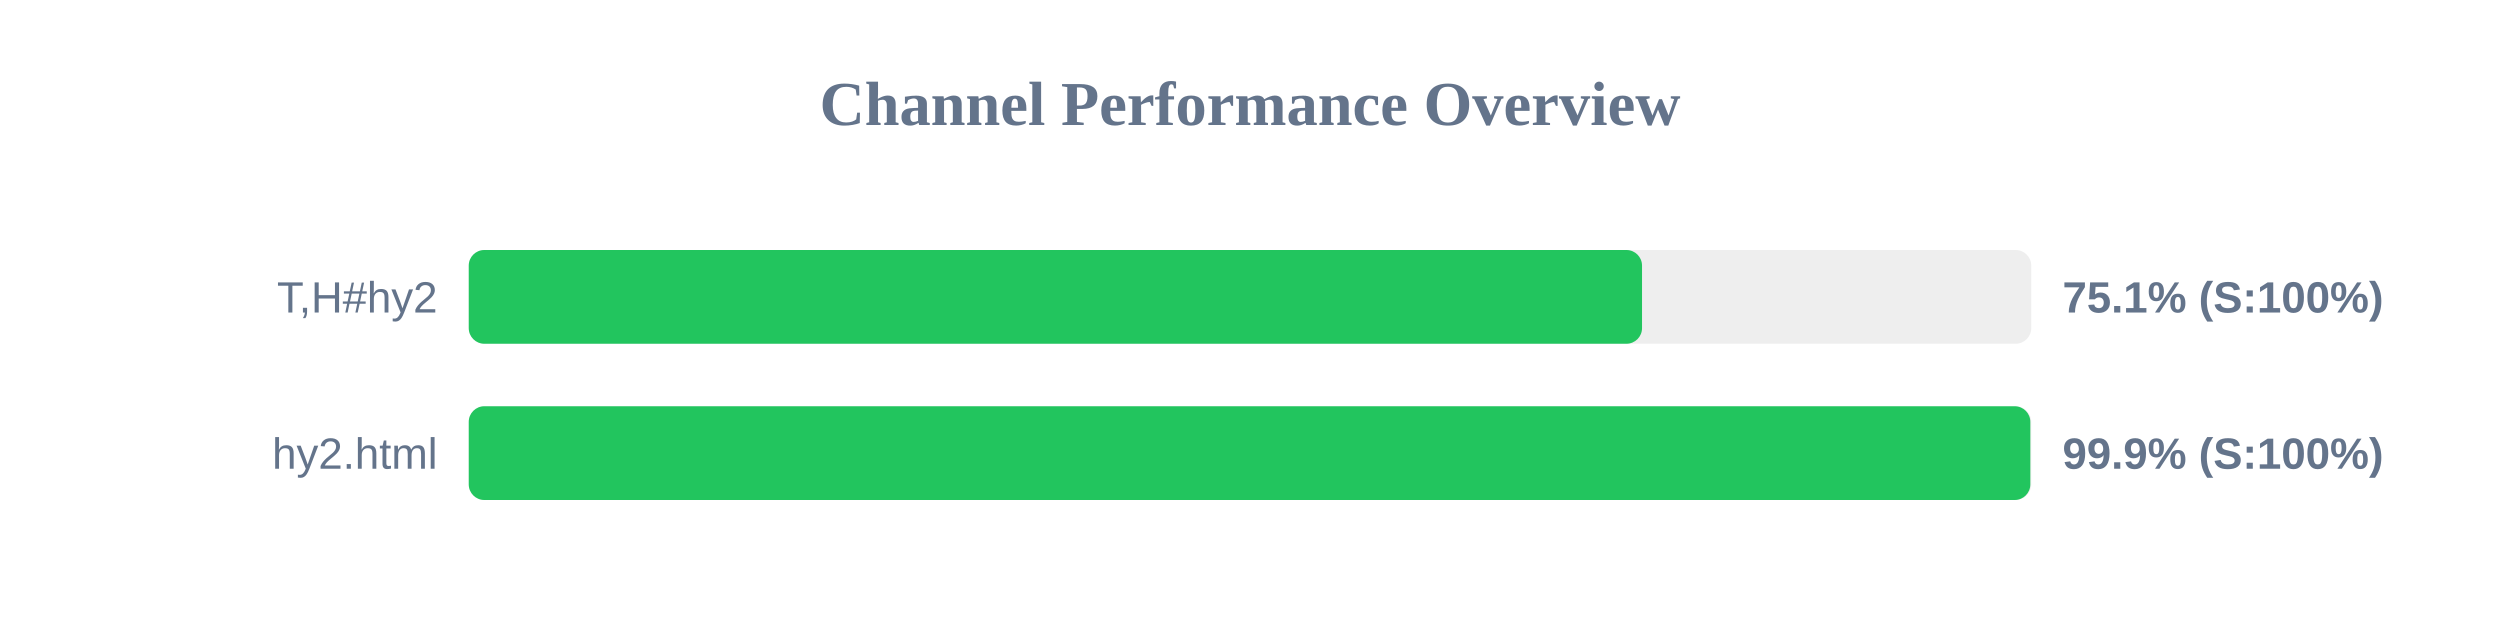
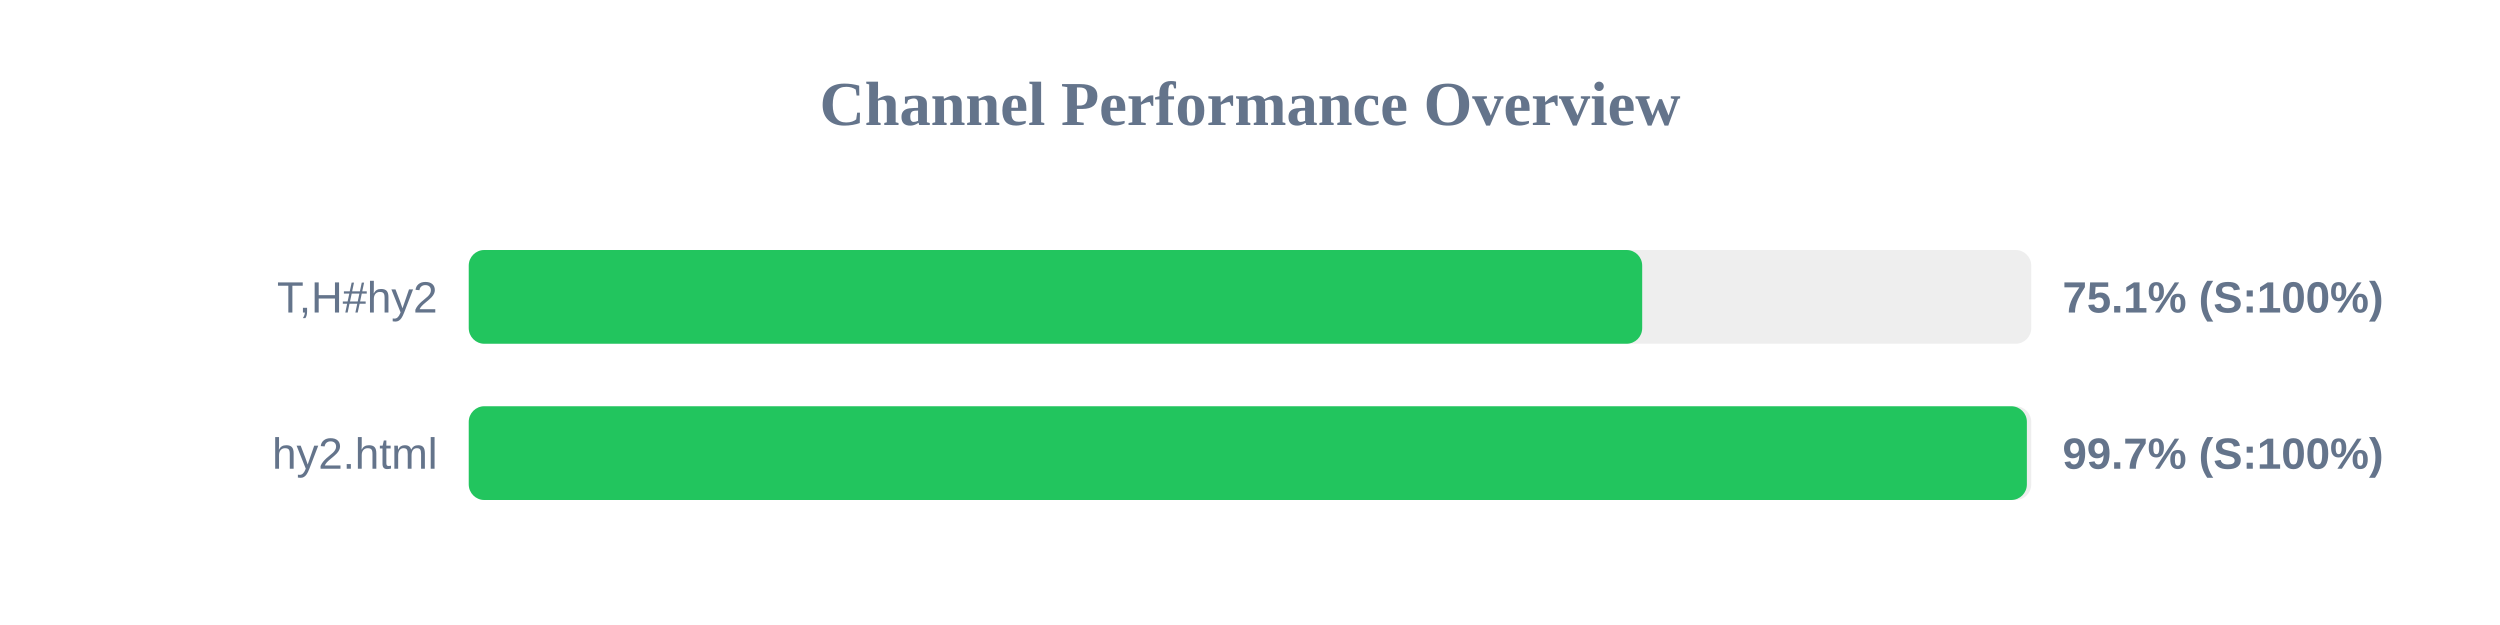
<svg xmlns="http://www.w3.org/2000/svg" width="800" height="200" version="1.1">
  <style>
        .row { font: 14px Arial; fill: #64748b; }
        .score { font: bold 14px Arial; fill: #64748b; }
    </style>
  <text x="400" y="40" text-anchor="middle" font-size="20px" font-weight="bold" fill="#64748b">Channel Performance Overview</text>
  <rect x="150" y="80" width="500" height="30" fill="#eee" rx="5" />
-   <rect x="150" y="80" width="375.45" height="30" fill="#22c55e" rx="5" />
+   <rect x="150" y="80" width="375.5" height="30" fill="#22c55e" rx="5" />
  <text x="140" y="100" text-anchor="end" class="row">T,H#hy2</text>
  <text x="660" y="100" text-anchor="start" class="score">75.1% (S:100%)</text>
  <rect x="150" y="130" width="500" height="30" fill="#eee" rx="5" />
-   <rect x="150" y="130" width="499.7" height="30" fill="#22c55e" rx="5" />
+   <rect x="150" y="130" width="498.6" height="30" fill="#22c55e" rx="5" />
  <text x="140" y="150" text-anchor="end" class="row">hy2.html</text>
-   <text x="660" y="150" text-anchor="start" class="score">99.9% (S:100%)</text>
+   <text x="660" y="150" text-anchor="start" class="score">99.7% (S:100%)</text>
</svg>
